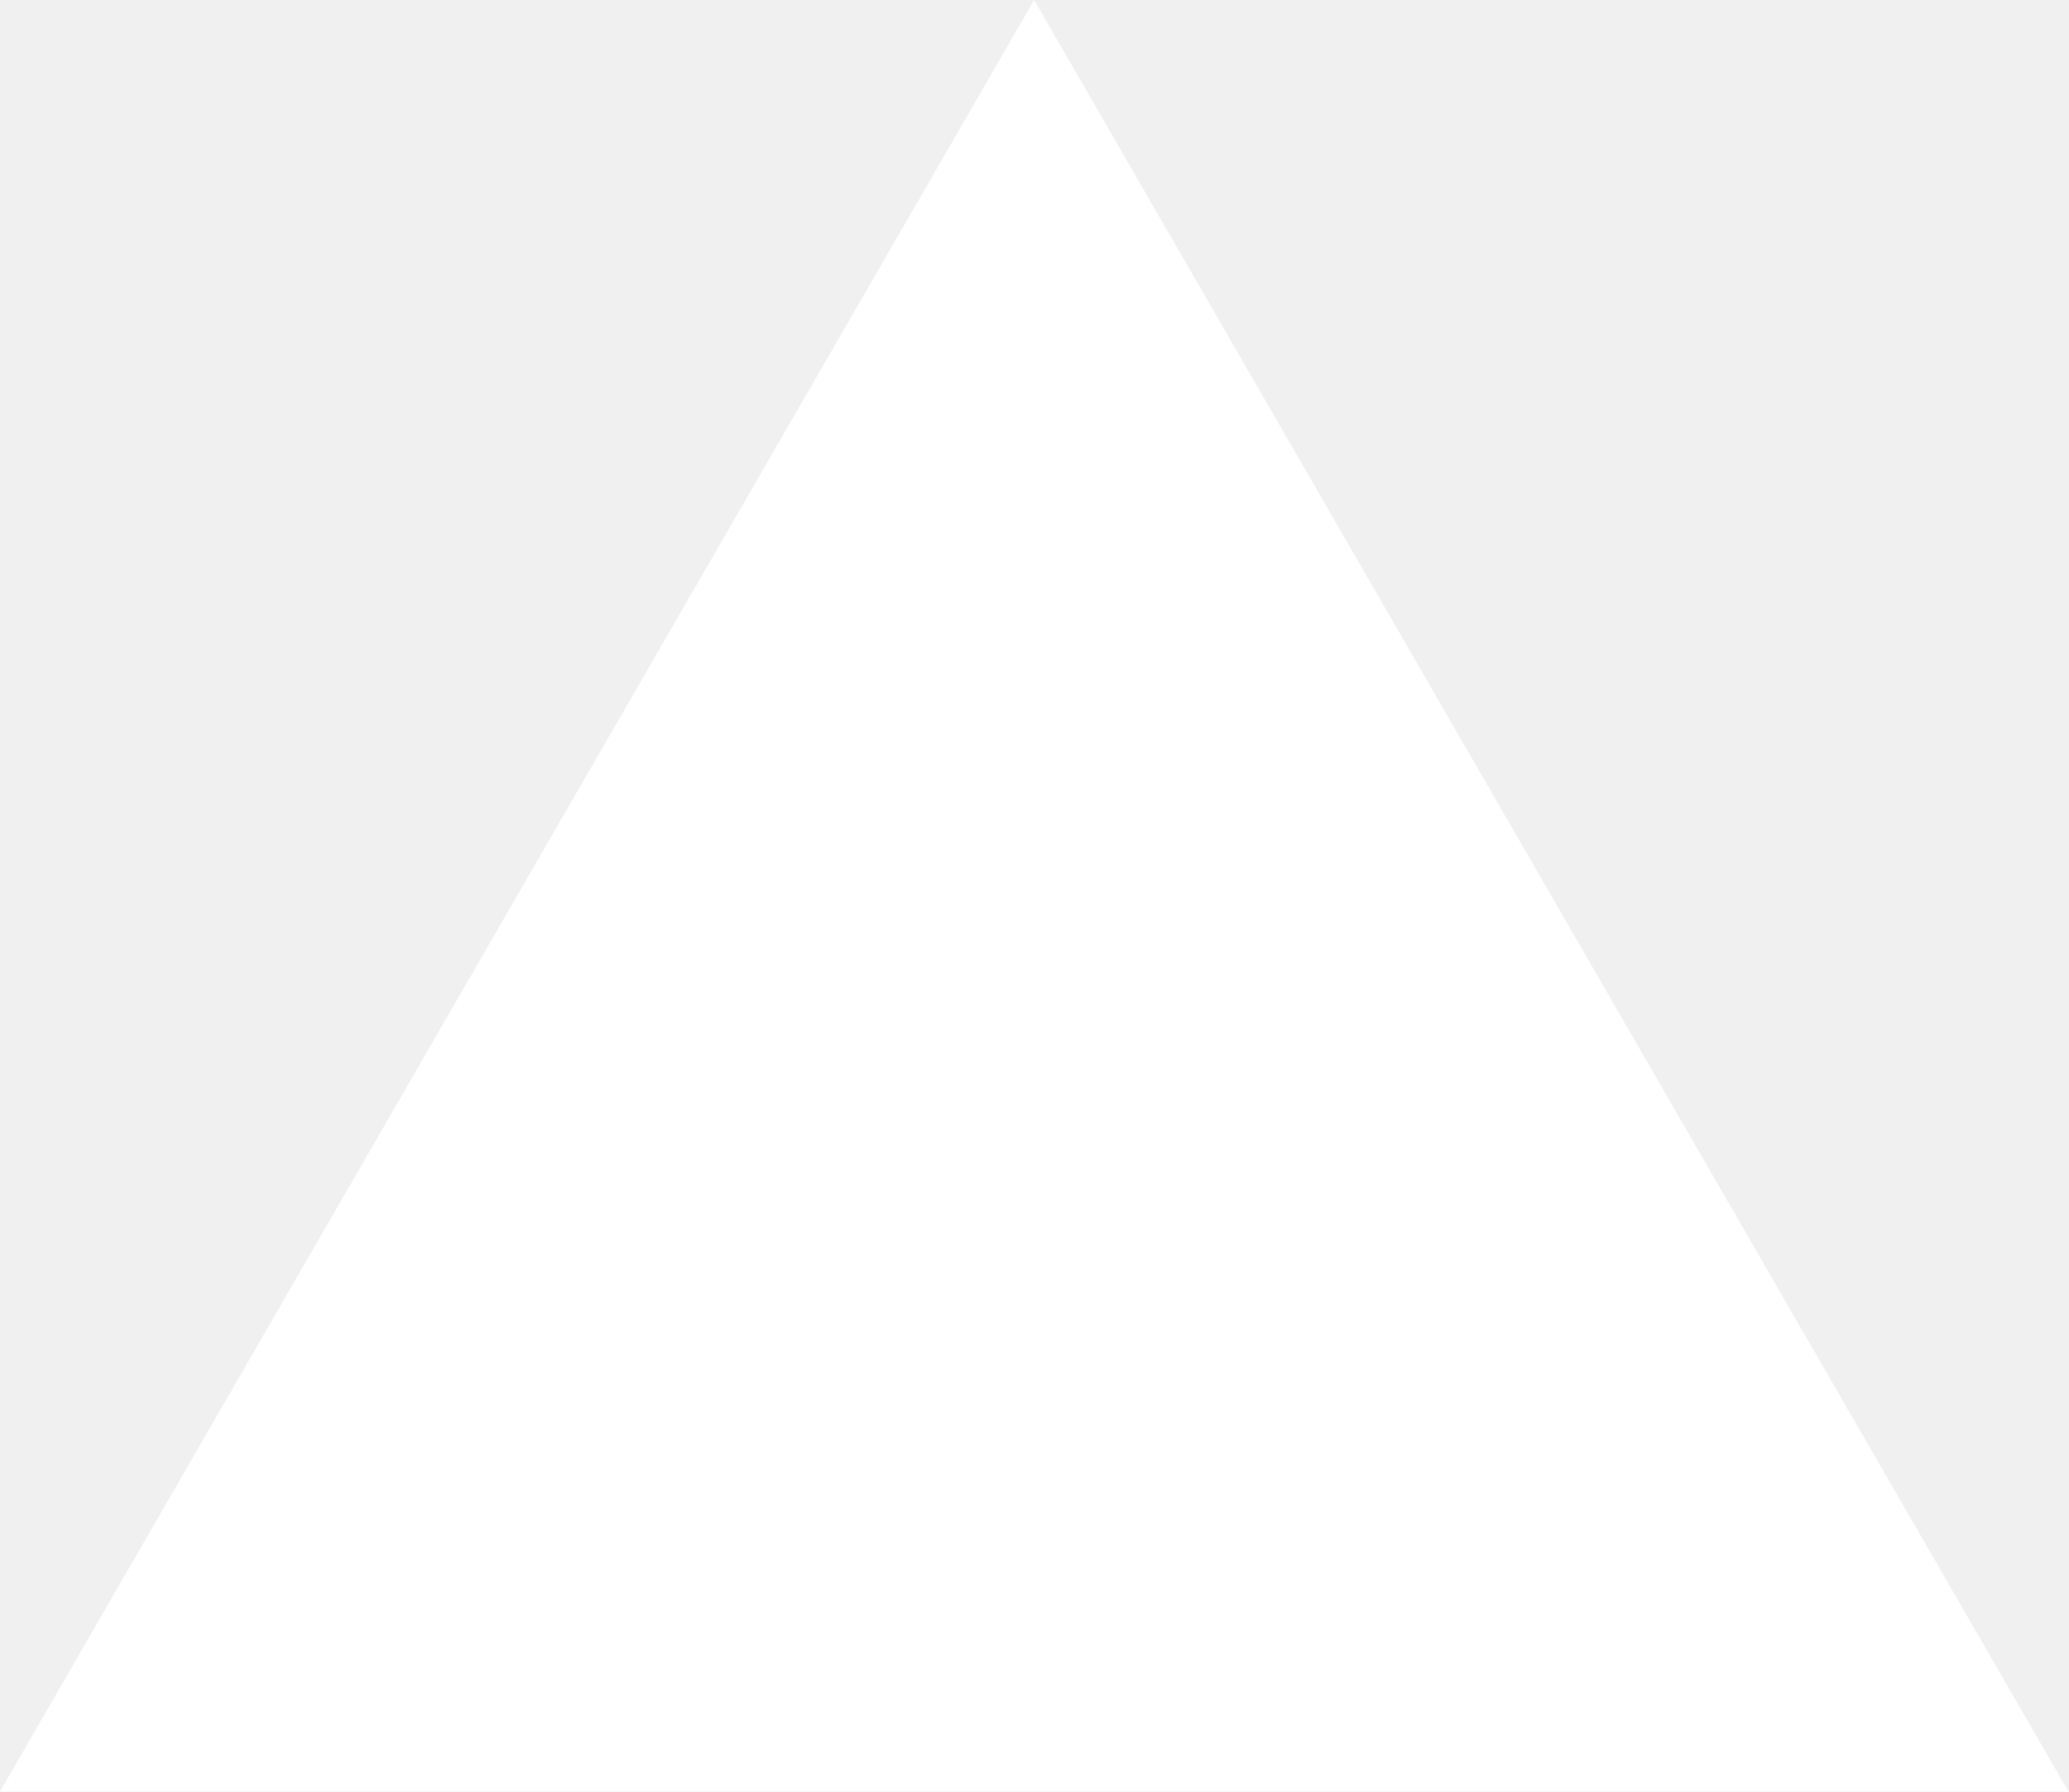
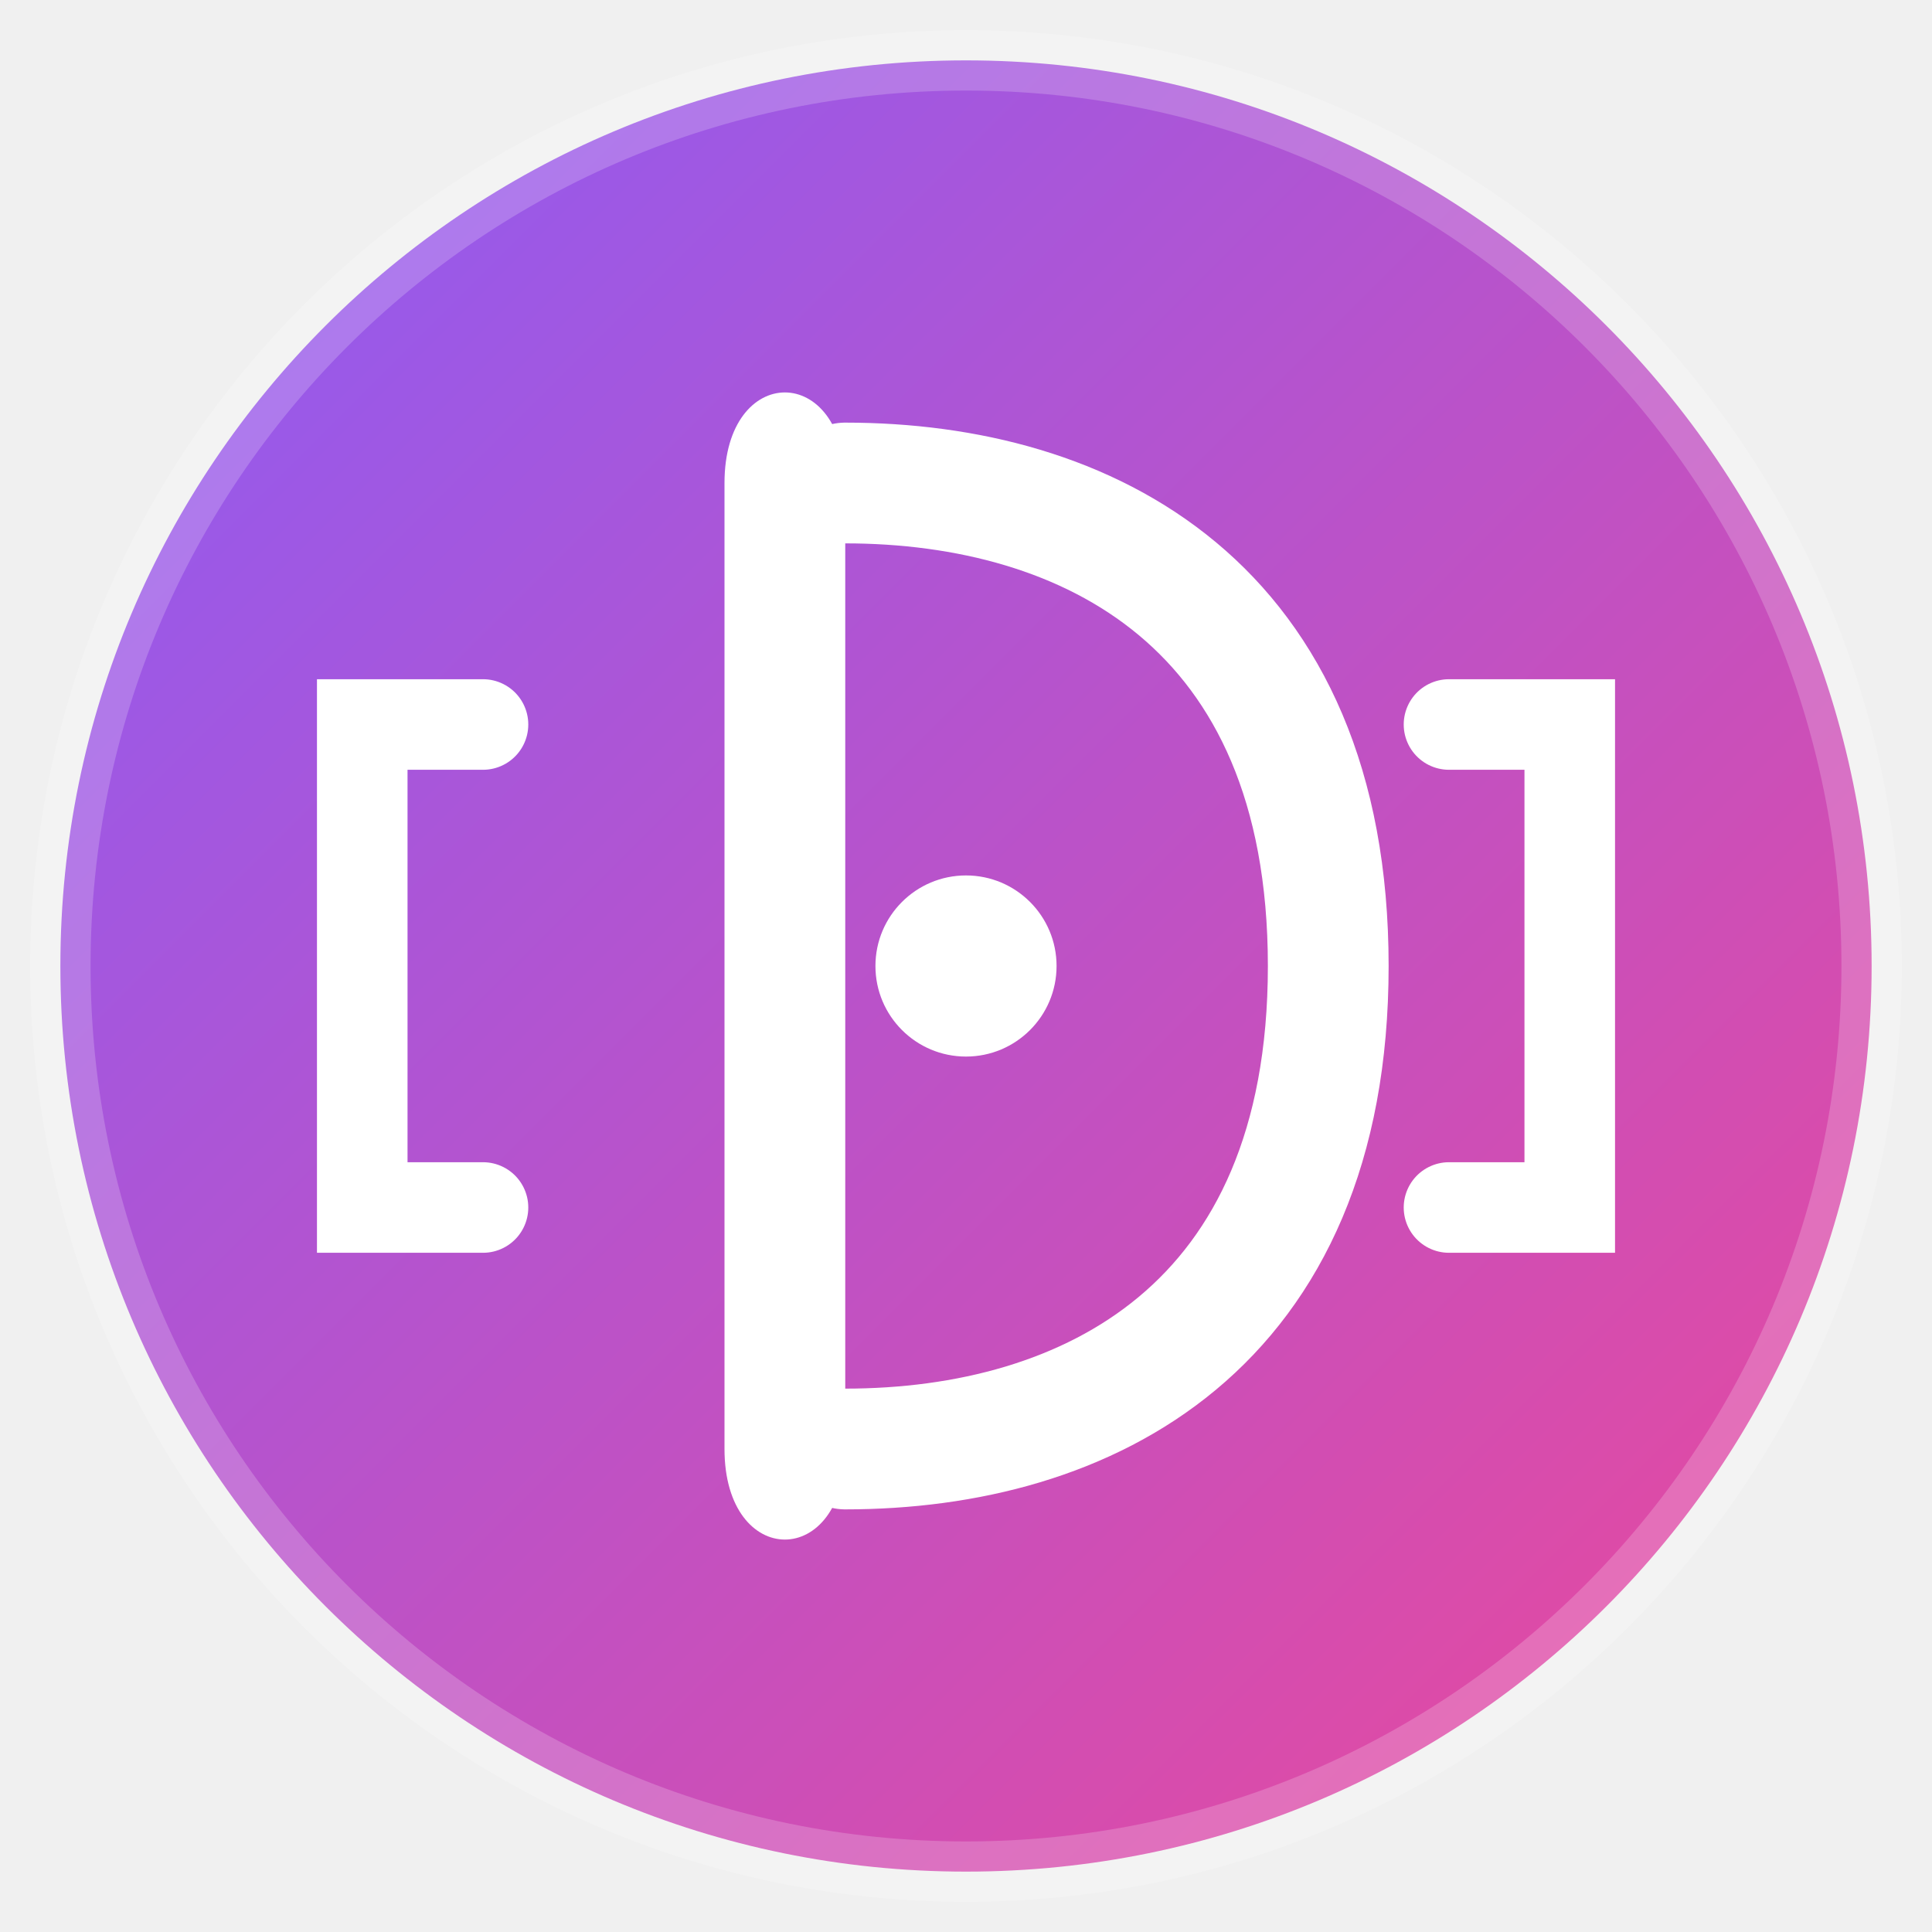
- <svg xmlns="http://www.w3.org/2000/svg" fill="none" viewBox="0 0 1155 1000">
-   <path d="m577.3 0 577.4 1000H0z" fill="#fff" />
+ <svg xmlns="http://www.w3.org/2000/svg" width="32" height="32" viewBox="0 0 32 32" fill="none">
+   <defs>
+     <linearGradient id="logoGradient" x1="0%" y1="0%" x2="100%" y2="100%">
+       <stop offset="0%" style="stop-color:#8B5CF6;stop-opacity:1" />
+       <stop offset="100%" style="stop-color:#EC4899;stop-opacity:1" />
+     </linearGradient>
+   </defs>
+   <circle cx="16" cy="16" r="15" fill="url(#logoGradient)" stroke="rgba(255,255,255,0.2)" stroke-width="1" />
+   <path d="M12 8 C12 6, 14 6, 14 8 L14 24 C14 26, 12 26, 12 24 Z" fill="white" />
+   <path d="M14 8 C18 8, 22 10, 22 16 C22 22, 18 24, 14 24" fill="none" stroke="white" stroke-width="2" stroke-linecap="round" />
+   <path d="M8 12 L6 12 L6 20 L8 20" stroke="white" stroke-width="1.5" stroke-linecap="round" />
+   <path d="M24 12 L26 12 L26 20 L24 20" stroke="white" stroke-width="1.5" stroke-linecap="round" />
+   <circle cx="16" cy="16" r="1.5" fill="white" />
</svg>
